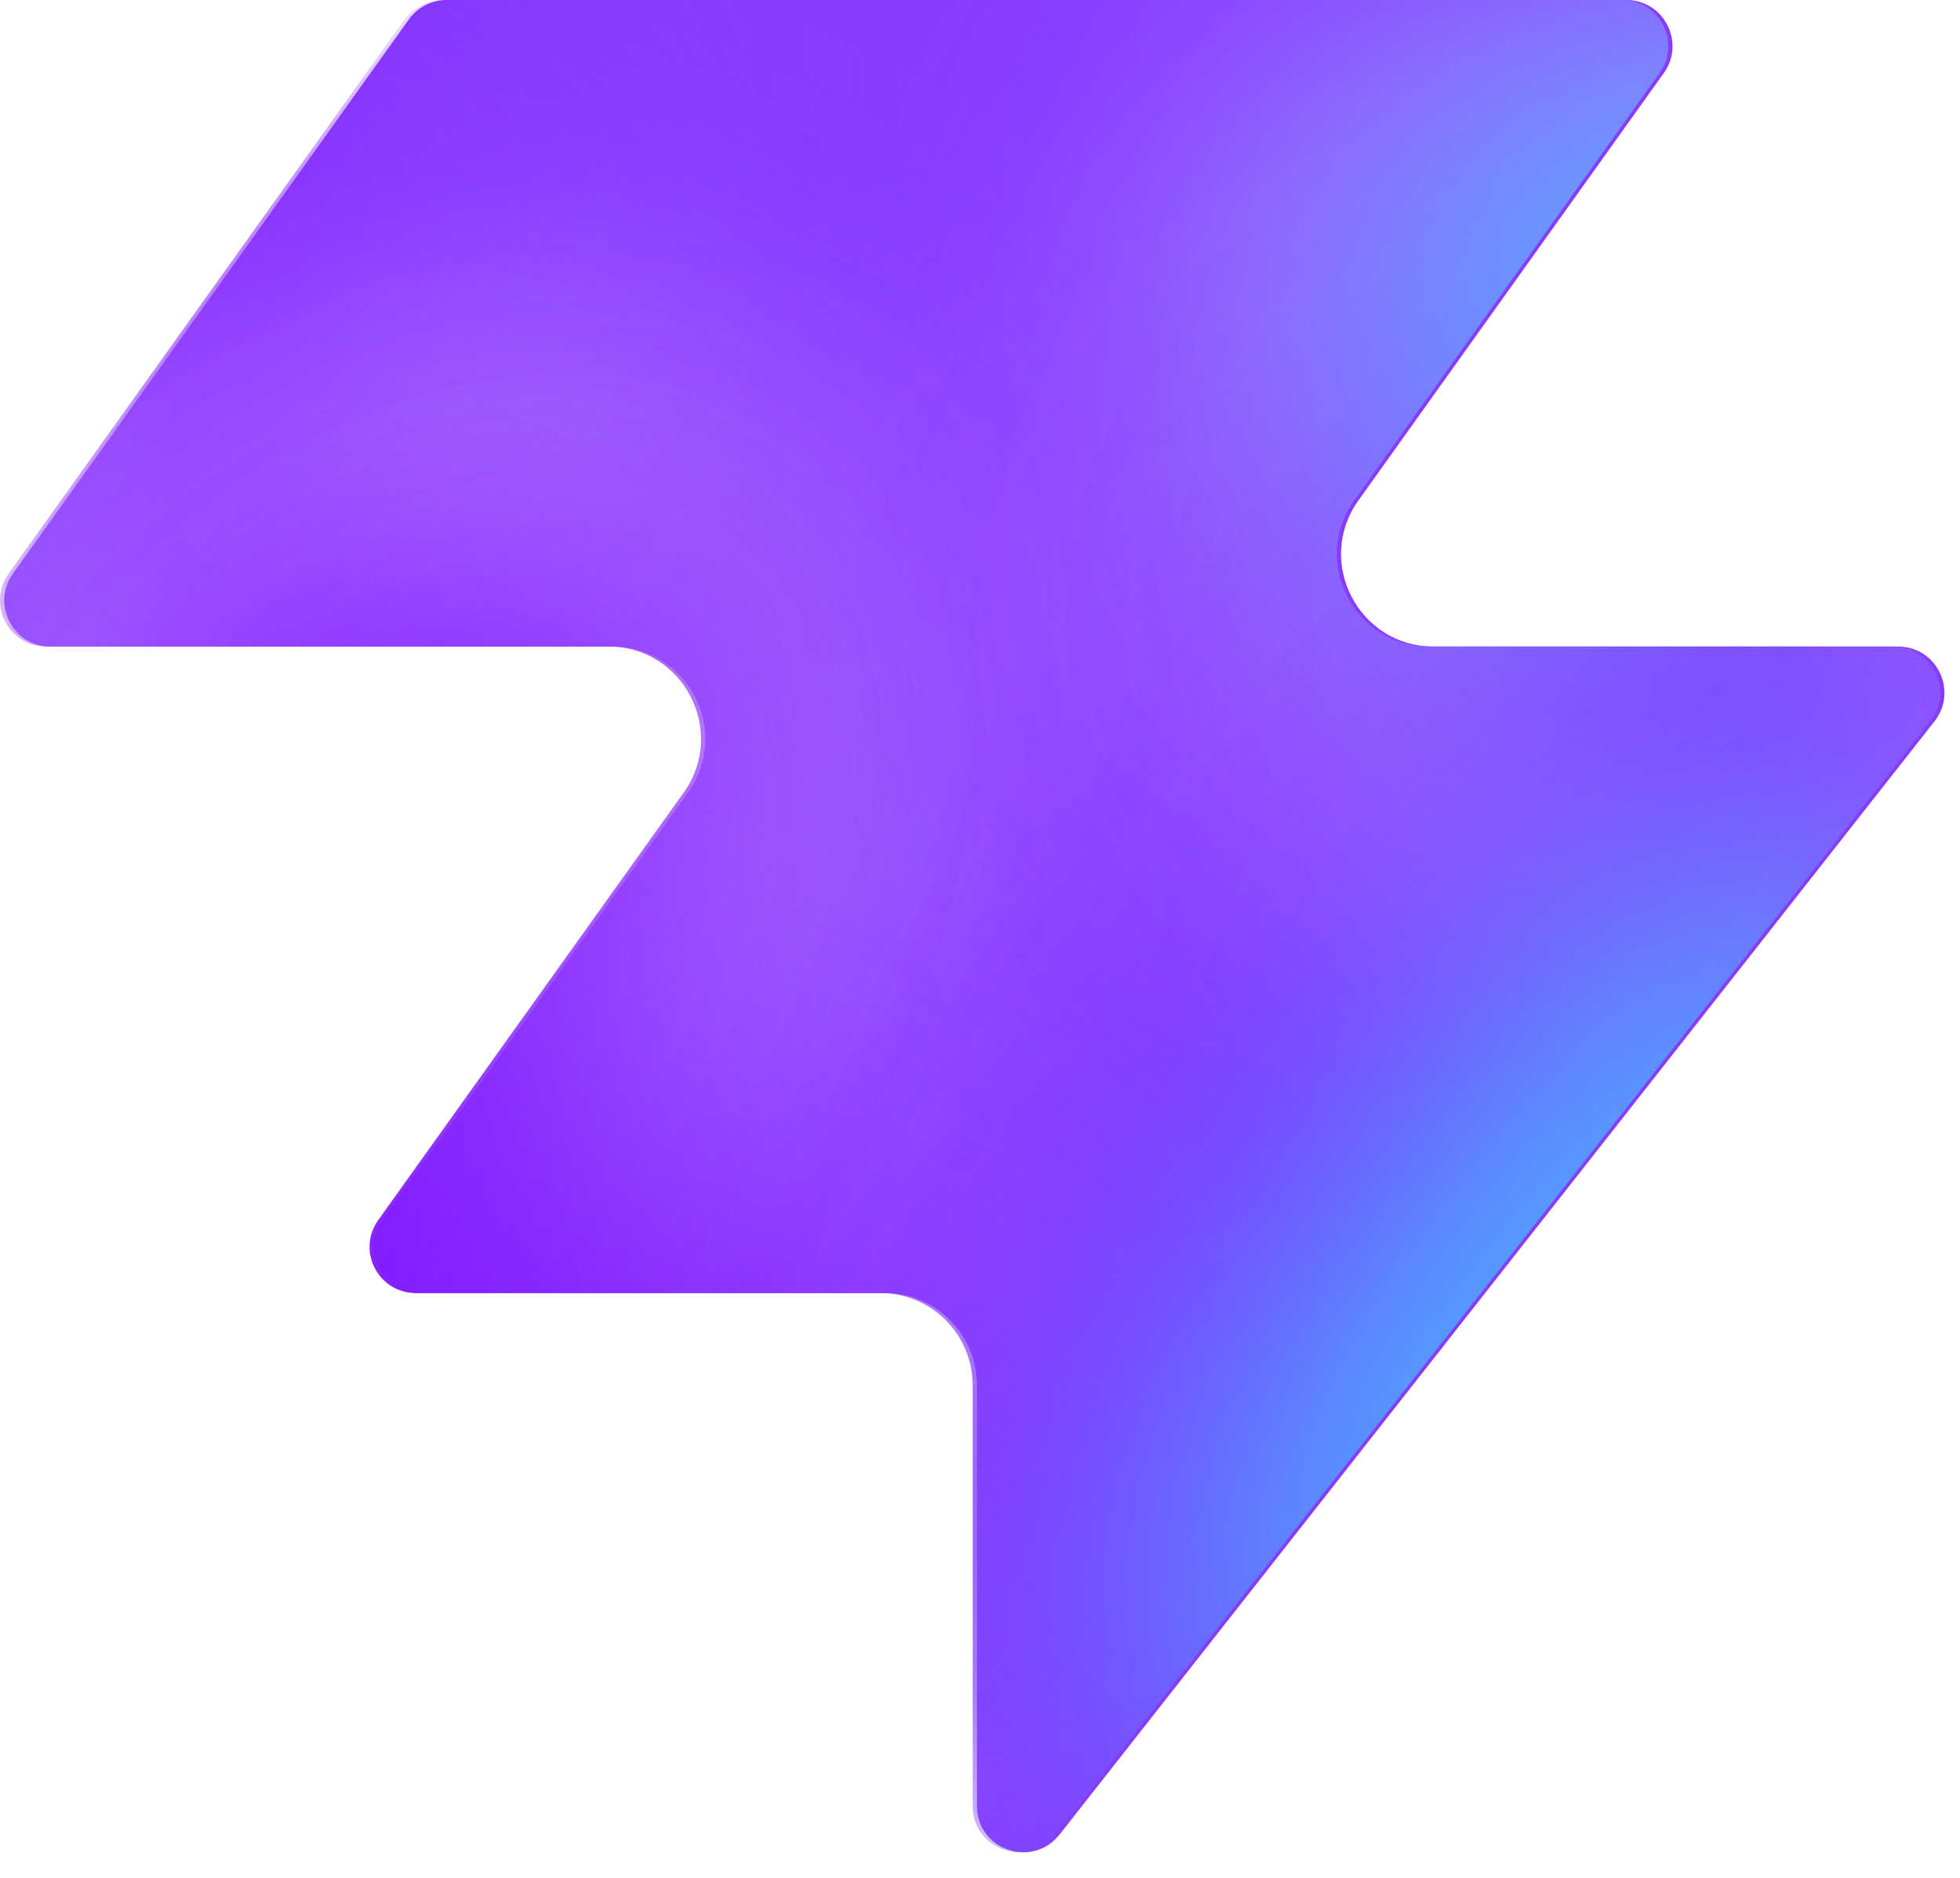
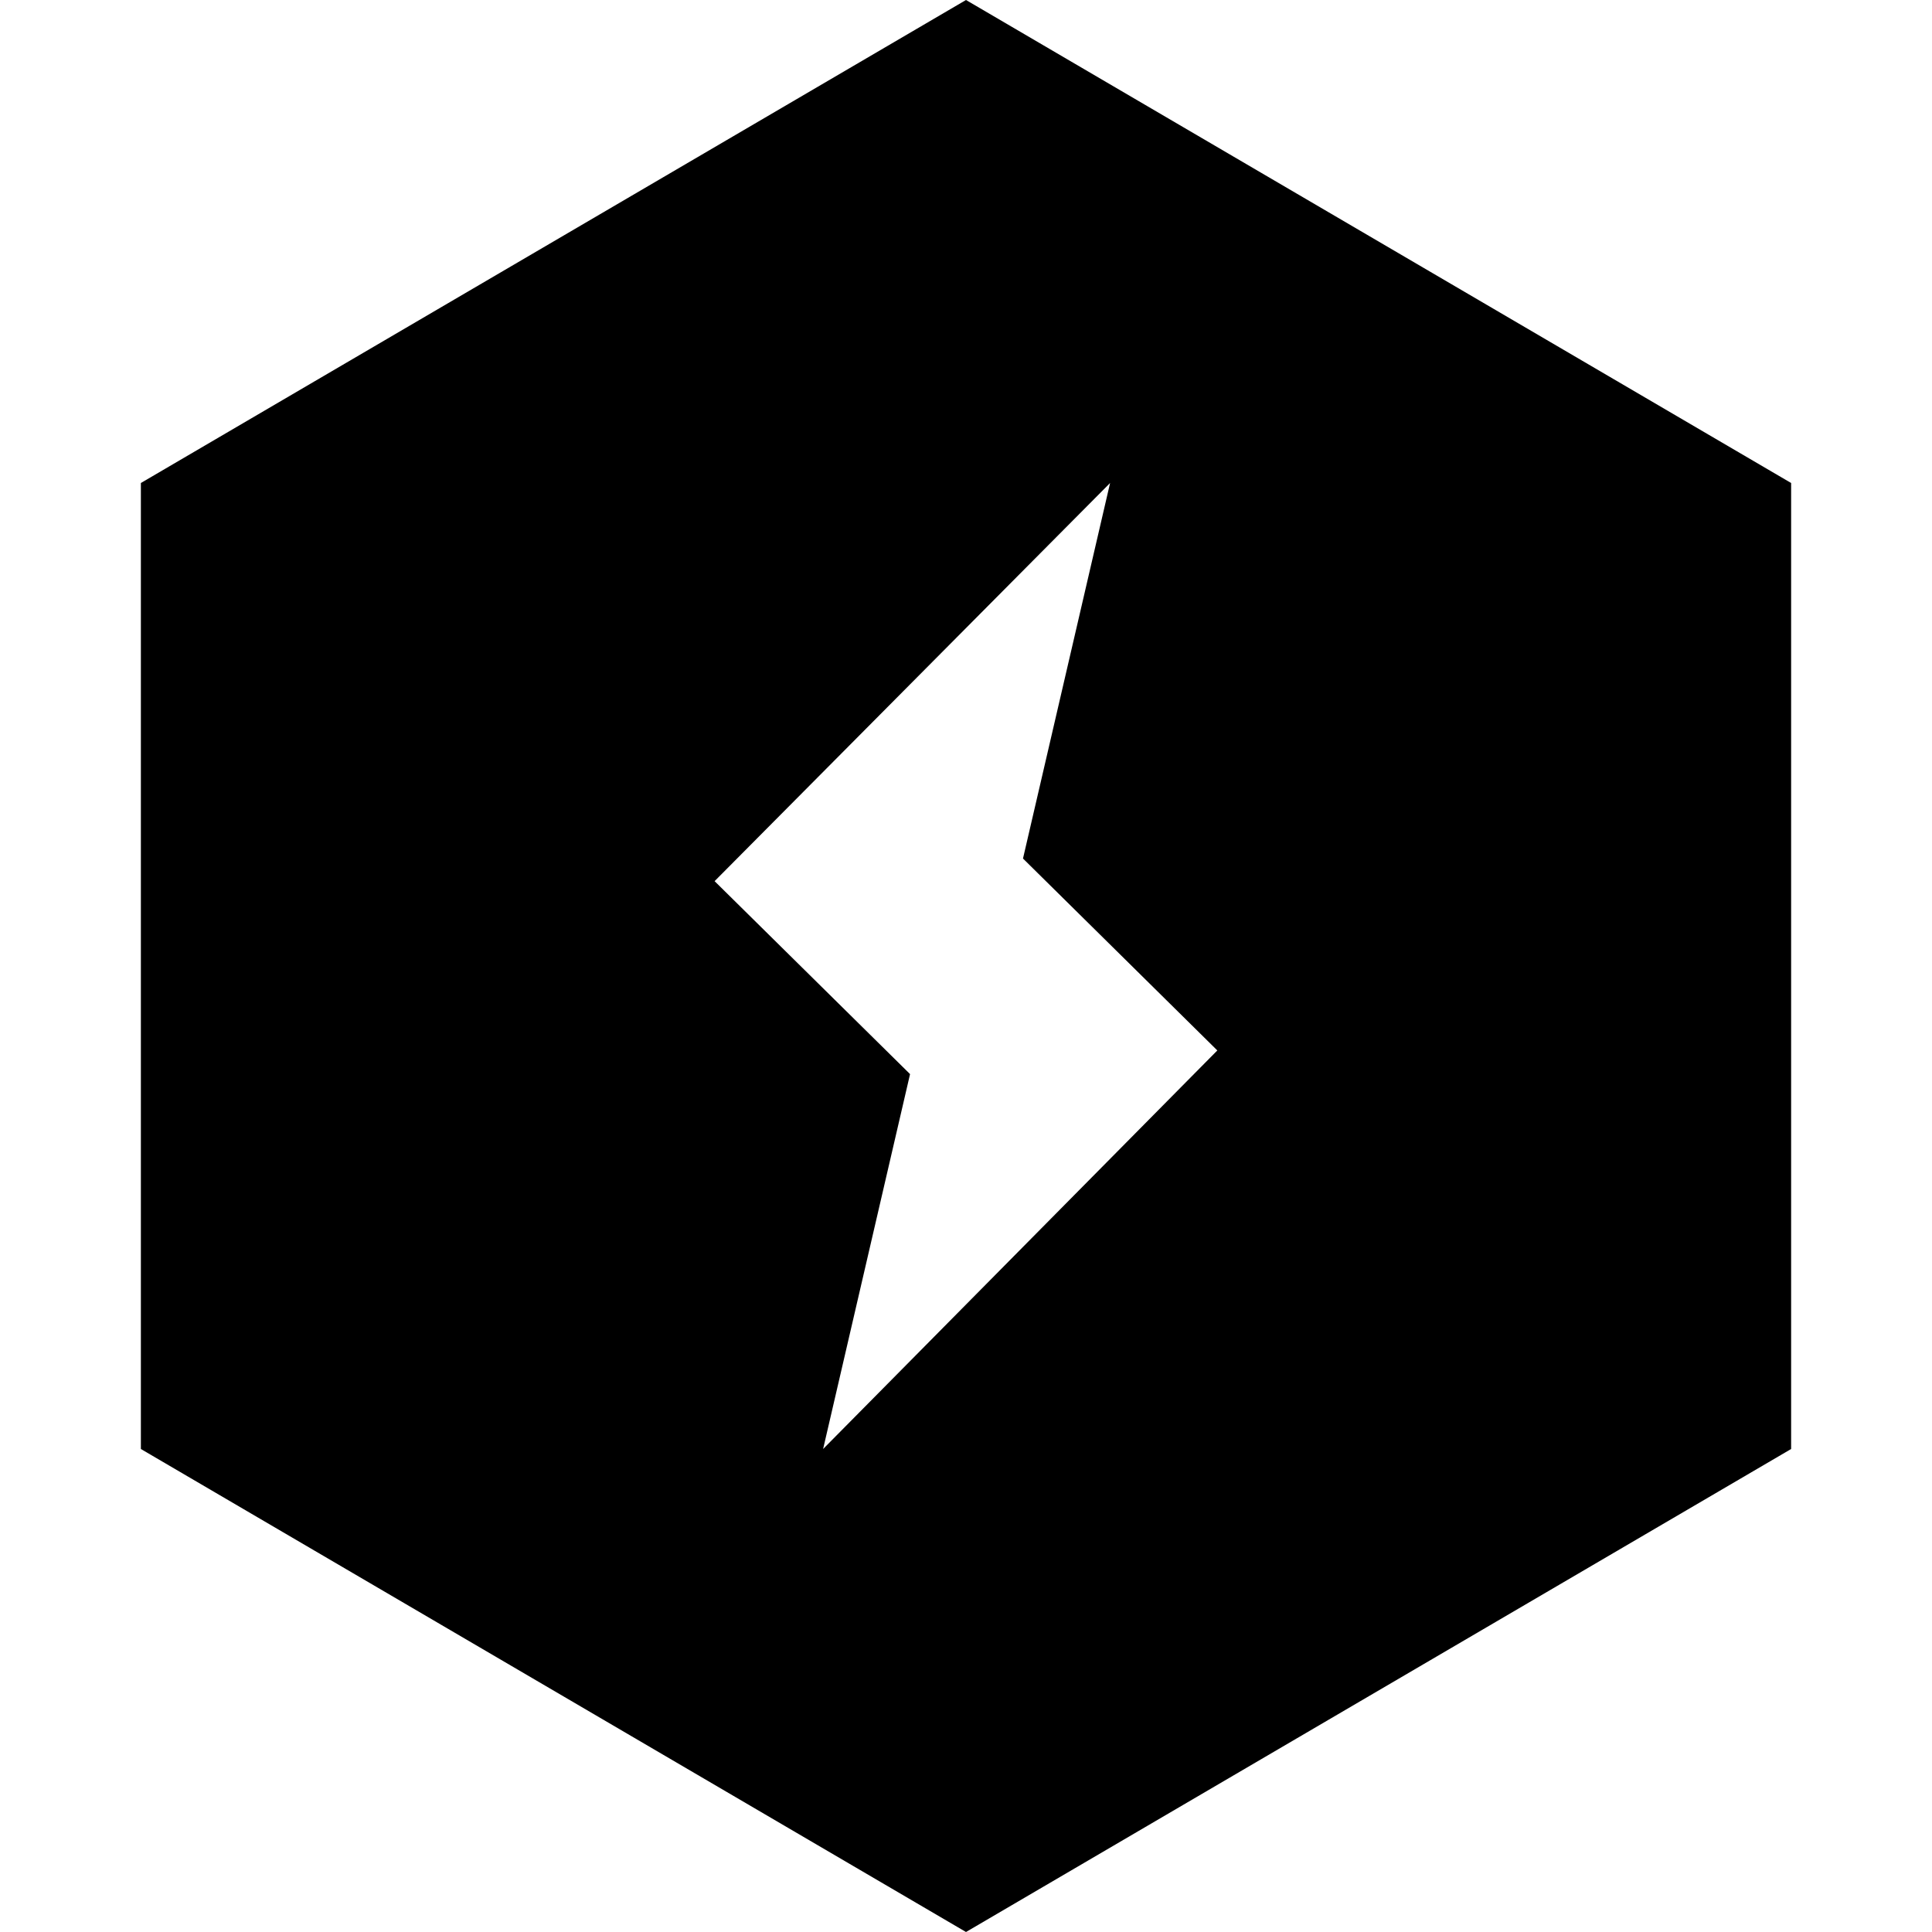
- <svg xmlns="http://www.w3.org/2000/svg" width="48" height="46" fill="none" viewBox="0 0 48 46">
-   <path fill="#863bff" d="M25.946 44.938c-.664.845-2.021.375-2.021-.698V33.937a2.26 2.26 0 0 0-2.262-2.262H10.287c-.92 0-1.456-1.04-.92-1.788l7.48-10.471c1.07-1.497 0-3.578-1.842-3.578H1.237c-.92 0-1.456-1.04-.92-1.788L10.013.474c.214-.297.556-.474.92-.474h28.894c.92 0 1.456 1.04.92 1.788l-7.48 10.471c-1.07 1.498 0 3.579 1.842 3.579h11.377c.943 0 1.473 1.088.89 1.83L25.947 44.94z" style="fill:#863bff;fill:color(display-p3 .525 .23 1);fill-opacity:1" />
-   <mask id="a" width="48" height="46" x="0" y="0" maskUnits="userSpaceOnUse" style="mask-type:alpha">
-     <path fill="#000" d="M25.842 44.938c-.664.844-2.021.375-2.021-.698V33.937a2.26 2.26 0 0 0-2.262-2.262H10.183c-.92 0-1.456-1.04-.92-1.788l7.48-10.471c1.07-1.498 0-3.579-1.842-3.579H1.133c-.92 0-1.456-1.04-.92-1.787L9.91.473c.214-.297.556-.474.92-.474h28.894c.92 0 1.456 1.04.92 1.788l-7.48 10.471c-1.07 1.498 0 3.578 1.842 3.578h11.377c.943 0 1.473 1.088.89 1.832L25.843 44.94z" style="fill:#000;fill-opacity:1" />
-   </mask>
-   <g mask="url(#a)">
-     <g filter="url(#b)">
-       <ellipse cx="5.508" cy="14.704" fill="#ede6ff" rx="5.508" ry="14.704" style="fill:#ede6ff;fill:color(display-p3 .927 .903 1);fill-opacity:1" transform="matrix(.00324 1 1 -.00324 -4.47 31.516)" />
-     </g>
-     <g filter="url(#c)">
-       <ellipse cx="10.399" cy="29.851" fill="#ede6ff" rx="10.399" ry="29.851" style="fill:#ede6ff;fill:color(display-p3 .927 .903 1);fill-opacity:1" transform="matrix(.00324 1 1 -.00324 -39.328 7.883)" />
-     </g>
-     <g filter="url(#d)">
-       <ellipse cx="5.508" cy="30.487" fill="#7e14ff" rx="5.508" ry="30.487" style="fill:#7e14ff;fill:color(display-p3 .492 .077 1);fill-opacity:1" transform="rotate(89.814 -25.913 -14.639)scale(1 -1)" />
-     </g>
-     <g filter="url(#e)">
-       <ellipse cx="5.508" cy="30.599" fill="#7e14ff" rx="5.508" ry="30.599" style="fill:#7e14ff;fill:color(display-p3 .492 .077 1);fill-opacity:1" transform="rotate(89.814 -32.644 -3.334)scale(1 -1)" />
-     </g>
-     <g filter="url(#f)">
-       <ellipse cx="5.508" cy="30.599" fill="#7e14ff" rx="5.508" ry="30.599" style="fill:#7e14ff;fill:color(display-p3 .492 .077 1);fill-opacity:1" transform="matrix(.00324 1 1 -.00324 -34.34 30.47)" />
-     </g>
-     <g filter="url(#g)">
-       <ellipse cx="14.072" cy="22.078" fill="#ede6ff" rx="14.072" ry="22.078" style="fill:#ede6ff;fill:color(display-p3 .927 .903 1);fill-opacity:1" transform="rotate(93.35 24.506 48.493)scale(-1 1)" />
-     </g>
-     <g filter="url(#h)">
-       <ellipse cx="3.47" cy="21.501" fill="#7e14ff" rx="3.47" ry="21.501" style="fill:#7e14ff;fill:color(display-p3 .492 .077 1);fill-opacity:1" transform="rotate(89.009 28.708 47.59)scale(-1 1)" />
-     </g>
-     <g filter="url(#i)">
-       <ellipse cx="3.47" cy="21.501" fill="#7e14ff" rx="3.47" ry="21.501" style="fill:#7e14ff;fill:color(display-p3 .492 .077 1);fill-opacity:1" transform="rotate(89.009 28.708 47.59)scale(-1 1)" />
-     </g>
-     <g filter="url(#j)">
-       <ellipse cx=".387" cy="8.972" fill="#7e14ff" rx="4.407" ry="29.108" style="fill:#7e14ff;fill:color(display-p3 .492 .077 1);fill-opacity:1" transform="rotate(39.51 .387 8.972)" />
-     </g>
-     <g filter="url(#k)">
-       <ellipse cx="47.523" cy="-6.092" fill="#7e14ff" rx="4.407" ry="29.108" style="fill:#7e14ff;fill:color(display-p3 .492 .077 1);fill-opacity:1" transform="rotate(37.892 47.523 -6.092)" />
-     </g>
-     <g filter="url(#l)">
-       <ellipse cx="41.412" cy="6.333" fill="#47bfff" rx="5.971" ry="9.665" style="fill:#47bfff;fill:color(display-p3 .28 .748 1);fill-opacity:1" transform="rotate(37.892 41.412 6.333)" />
-     </g>
-     <g filter="url(#m)">
-       <ellipse cx="-1.879" cy="38.332" fill="#7e14ff" rx="4.407" ry="29.108" style="fill:#7e14ff;fill:color(display-p3 .492 .077 1);fill-opacity:1" transform="rotate(37.892 -1.88 38.332)" />
-     </g>
-     <g filter="url(#n)">
-       <ellipse cx="-1.879" cy="38.332" fill="#7e14ff" rx="4.407" ry="29.108" style="fill:#7e14ff;fill:color(display-p3 .492 .077 1);fill-opacity:1" transform="rotate(37.892 -1.88 38.332)" />
-     </g>
-     <g filter="url(#o)">
-       <ellipse cx="35.651" cy="29.907" fill="#7e14ff" rx="4.407" ry="29.108" style="fill:#7e14ff;fill:color(display-p3 .492 .077 1);fill-opacity:1" transform="rotate(37.892 35.651 29.907)" />
-     </g>
-     <g filter="url(#p)">
-       <ellipse cx="38.418" cy="32.4" fill="#47bfff" rx="5.971" ry="15.297" style="fill:#47bfff;fill:color(display-p3 .28 .748 1);fill-opacity:1" transform="rotate(37.892 38.418 32.4)" />
-     </g>
-   </g>
-   <defs>
-     <filter id="b" width="60.045" height="41.654" x="-19.77" y="16.149" color-interpolation-filters="sRGB" filterUnits="userSpaceOnUse">
-       <feFlood flood-opacity="0" result="BackgroundImageFix" />
-       <feBlend in="SourceGraphic" in2="BackgroundImageFix" result="shape" />
-       <feGaussianBlur result="effect1_foregroundBlur_2002_17158" stdDeviation="7.659" />
-     </filter>
-     <filter id="c" width="90.34" height="51.437" x="-54.613" y="-7.533" color-interpolation-filters="sRGB" filterUnits="userSpaceOnUse">
-       <feFlood flood-opacity="0" result="BackgroundImageFix" />
-       <feBlend in="SourceGraphic" in2="BackgroundImageFix" result="shape" />
-       <feGaussianBlur result="effect1_foregroundBlur_2002_17158" stdDeviation="7.659" />
-     </filter>
-     <filter id="d" width="79.355" height="29.4" x="-49.64" y="2.03" color-interpolation-filters="sRGB" filterUnits="userSpaceOnUse">
-       <feFlood flood-opacity="0" result="BackgroundImageFix" />
-       <feBlend in="SourceGraphic" in2="BackgroundImageFix" result="shape" />
-       <feGaussianBlur result="effect1_foregroundBlur_2002_17158" stdDeviation="4.596" />
-     </filter>
-     <filter id="e" width="79.579" height="29.4" x="-45.045" y="20.029" color-interpolation-filters="sRGB" filterUnits="userSpaceOnUse">
-       <feFlood flood-opacity="0" result="BackgroundImageFix" />
-       <feBlend in="SourceGraphic" in2="BackgroundImageFix" result="shape" />
-       <feGaussianBlur result="effect1_foregroundBlur_2002_17158" stdDeviation="4.596" />
-     </filter>
-     <filter id="f" width="79.579" height="29.4" x="-43.513" y="21.178" color-interpolation-filters="sRGB" filterUnits="userSpaceOnUse">
-       <feFlood flood-opacity="0" result="BackgroundImageFix" />
-       <feBlend in="SourceGraphic" in2="BackgroundImageFix" result="shape" />
-       <feGaussianBlur result="effect1_foregroundBlur_2002_17158" stdDeviation="4.596" />
-     </filter>
-     <filter id="g" width="74.749" height="58.852" x="15.756" y="-17.901" color-interpolation-filters="sRGB" filterUnits="userSpaceOnUse">
-       <feFlood flood-opacity="0" result="BackgroundImageFix" />
-       <feBlend in="SourceGraphic" in2="BackgroundImageFix" result="shape" />
-       <feGaussianBlur result="effect1_foregroundBlur_2002_17158" stdDeviation="7.659" />
-     </filter>
-     <filter id="h" width="61.377" height="25.362" x="23.548" y="2.284" color-interpolation-filters="sRGB" filterUnits="userSpaceOnUse">
-       <feFlood flood-opacity="0" result="BackgroundImageFix" />
-       <feBlend in="SourceGraphic" in2="BackgroundImageFix" result="shape" />
-       <feGaussianBlur result="effect1_foregroundBlur_2002_17158" stdDeviation="4.596" />
-     </filter>
-     <filter id="i" width="61.377" height="25.362" x="23.548" y="2.284" color-interpolation-filters="sRGB" filterUnits="userSpaceOnUse">
-       <feFlood flood-opacity="0" result="BackgroundImageFix" />
-       <feBlend in="SourceGraphic" in2="BackgroundImageFix" result="shape" />
-       <feGaussianBlur result="effect1_foregroundBlur_2002_17158" stdDeviation="4.596" />
-     </filter>
-     <filter id="j" width="56.045" height="63.649" x="-27.636" y="-22.853" color-interpolation-filters="sRGB" filterUnits="userSpaceOnUse">
-       <feFlood flood-opacity="0" result="BackgroundImageFix" />
-       <feBlend in="SourceGraphic" in2="BackgroundImageFix" result="shape" />
-       <feGaussianBlur result="effect1_foregroundBlur_2002_17158" stdDeviation="4.596" />
-     </filter>
-     <filter id="k" width="54.814" height="64.646" x="20.116" y="-38.415" color-interpolation-filters="sRGB" filterUnits="userSpaceOnUse">
-       <feFlood flood-opacity="0" result="BackgroundImageFix" />
-       <feBlend in="SourceGraphic" in2="BackgroundImageFix" result="shape" />
-       <feGaussianBlur result="effect1_foregroundBlur_2002_17158" stdDeviation="4.596" />
-     </filter>
-     <filter id="l" width="33.541" height="35.313" x="24.641" y="-11.323" color-interpolation-filters="sRGB" filterUnits="userSpaceOnUse">
-       <feFlood flood-opacity="0" result="BackgroundImageFix" />
-       <feBlend in="SourceGraphic" in2="BackgroundImageFix" result="shape" />
-       <feGaussianBlur result="effect1_foregroundBlur_2002_17158" stdDeviation="4.596" />
-     </filter>
-     <filter id="m" width="54.814" height="64.646" x="-29.286" y="6.009" color-interpolation-filters="sRGB" filterUnits="userSpaceOnUse">
-       <feFlood flood-opacity="0" result="BackgroundImageFix" />
-       <feBlend in="SourceGraphic" in2="BackgroundImageFix" result="shape" />
-       <feGaussianBlur result="effect1_foregroundBlur_2002_17158" stdDeviation="4.596" />
-     </filter>
-     <filter id="n" width="54.814" height="64.646" x="-29.286" y="6.009" color-interpolation-filters="sRGB" filterUnits="userSpaceOnUse">
-       <feFlood flood-opacity="0" result="BackgroundImageFix" />
-       <feBlend in="SourceGraphic" in2="BackgroundImageFix" result="shape" />
-       <feGaussianBlur result="effect1_foregroundBlur_2002_17158" stdDeviation="4.596" />
-     </filter>
-     <filter id="o" width="54.814" height="64.646" x="8.244" y="-2.416" color-interpolation-filters="sRGB" filterUnits="userSpaceOnUse">
-       <feFlood flood-opacity="0" result="BackgroundImageFix" />
-       <feBlend in="SourceGraphic" in2="BackgroundImageFix" result="shape" />
-       <feGaussianBlur result="effect1_foregroundBlur_2002_17158" stdDeviation="4.596" />
-     </filter>
-     <filter id="p" width="39.409" height="43.623" x="18.713" y="10.588" color-interpolation-filters="sRGB" filterUnits="userSpaceOnUse">
-       <feFlood flood-opacity="0" result="BackgroundImageFix" />
-       <feBlend in="SourceGraphic" in2="BackgroundImageFix" result="shape" />
-       <feGaussianBlur result="effect1_foregroundBlur_2002_17158" stdDeviation="4.596" />
-     </filter>
-   </defs>
+ <svg xmlns="http://www.w3.org/2000/svg" role="img" viewBox="0 0 24 24">
+   <path d="M12 0L1.75 6v12L12 24l10.25-6V6zm-1.775 18l1.08-4.657-2.428-2.397L13.79 6l-1.082 4.665 2.414 2.384z" />
</svg>
